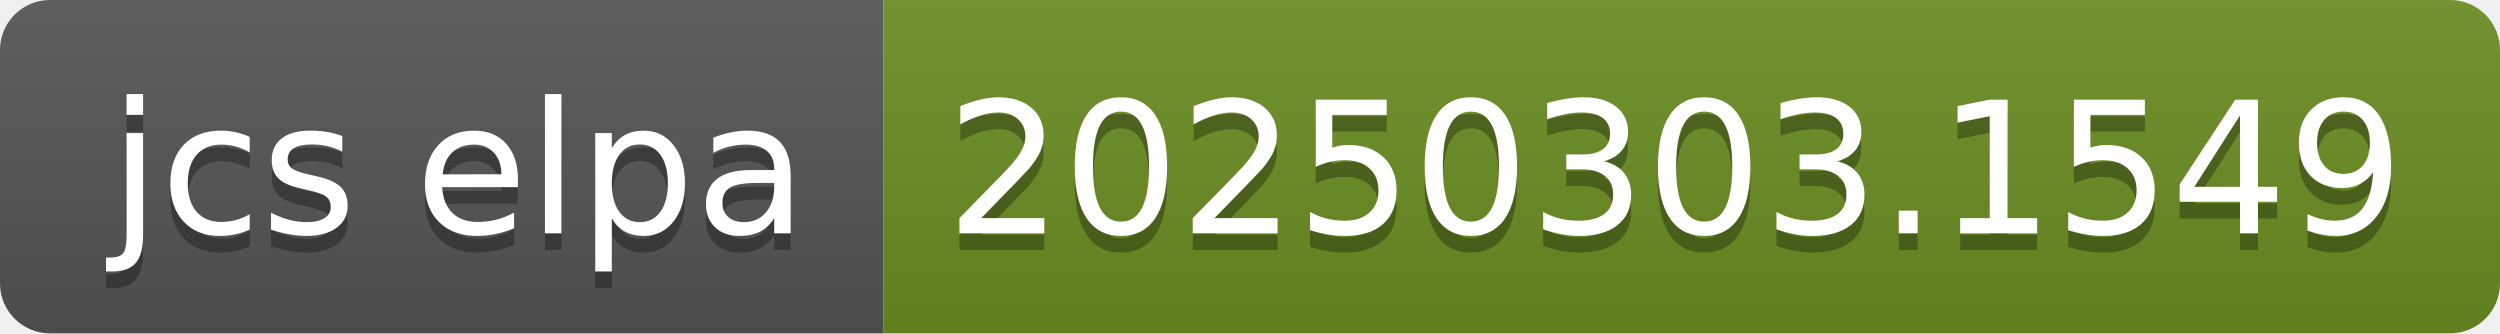
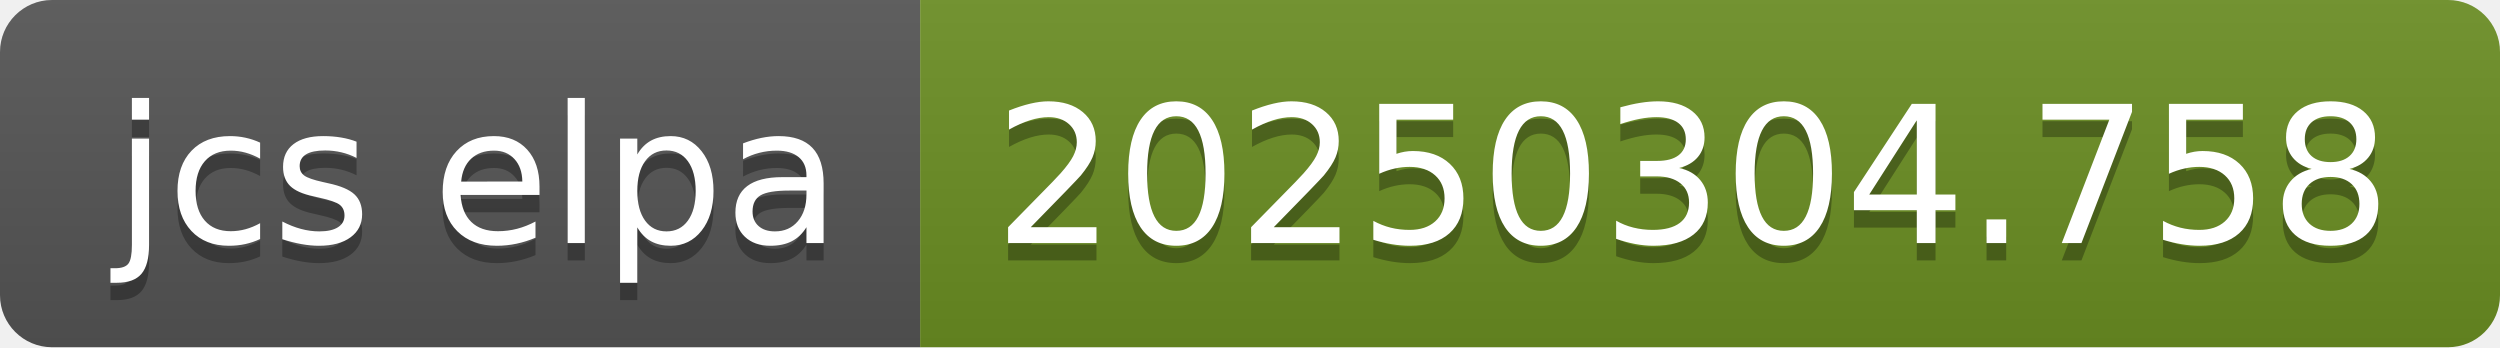
- <svg xmlns="http://www.w3.org/2000/svg" width="150" height="20" role="img" aria-label="jcs elpa: 20250303.1549">
+ <svg xmlns="http://www.w3.org/2000/svg" width="144" height="20" role="img" aria-label="jcs elpa: 20250304.758">
  <linearGradient id="s" x2="0" y2="100%">
    <stop offset="0" stop-color="#bbb" stop-opacity=".1" />
    <stop offset="1" stop-opacity=".1" />
  </linearGradient>
  <clipPath id="r">
-     <rect width="150" height="20" rx="3" fill="#fff" />
+     <rect width="144" height="20" rx="3" fill="#fff" />
  </clipPath>
  <g clip-path="url(#r)">
    <rect width="53" height="20" fill="#555" />
-     <rect x="53" width="97" height="20" fill="#6b8e23" />
-     <rect width="150" height="20" fill="url(#s)" />
+     <rect x="53" width="91" height="20" fill="#6b8e23" />
+     <rect width="144" height="20" fill="url(#s)" />
  </g>
  <g fill="#fff" text-anchor="middle" font-family="Verdana,Geneva,DejaVu Sans,sans-serif" text-rendering="geometricPrecision" font-size="110">
    <text aria-hidden="true" x="275" y="150" fill="#010101" fill-opacity=".3" transform="scale(.1)" textLength="430">jcs elpa</text>
    <text x="275" y="140" transform="scale(.1)" fill="#fff" textLength="430">jcs elpa</text>
-     <text aria-hidden="true" x="1005" y="150" fill="#010101" fill-opacity=".3" transform="scale(.1)" textLength="870">20250303.1549</text>
-     <text x="1005" y="140" transform="scale(.1)" fill="#fff" textLength="870">20250303.1549</text>
+     <text aria-hidden="true" x="975" y="150" fill="#010101" fill-opacity=".3" transform="scale(.1)" textLength="810">20250304.758</text>
+     <text x="975" y="140" transform="scale(.1)" fill="#fff" textLength="810">20250304.758</text>
  </g>
</svg>
